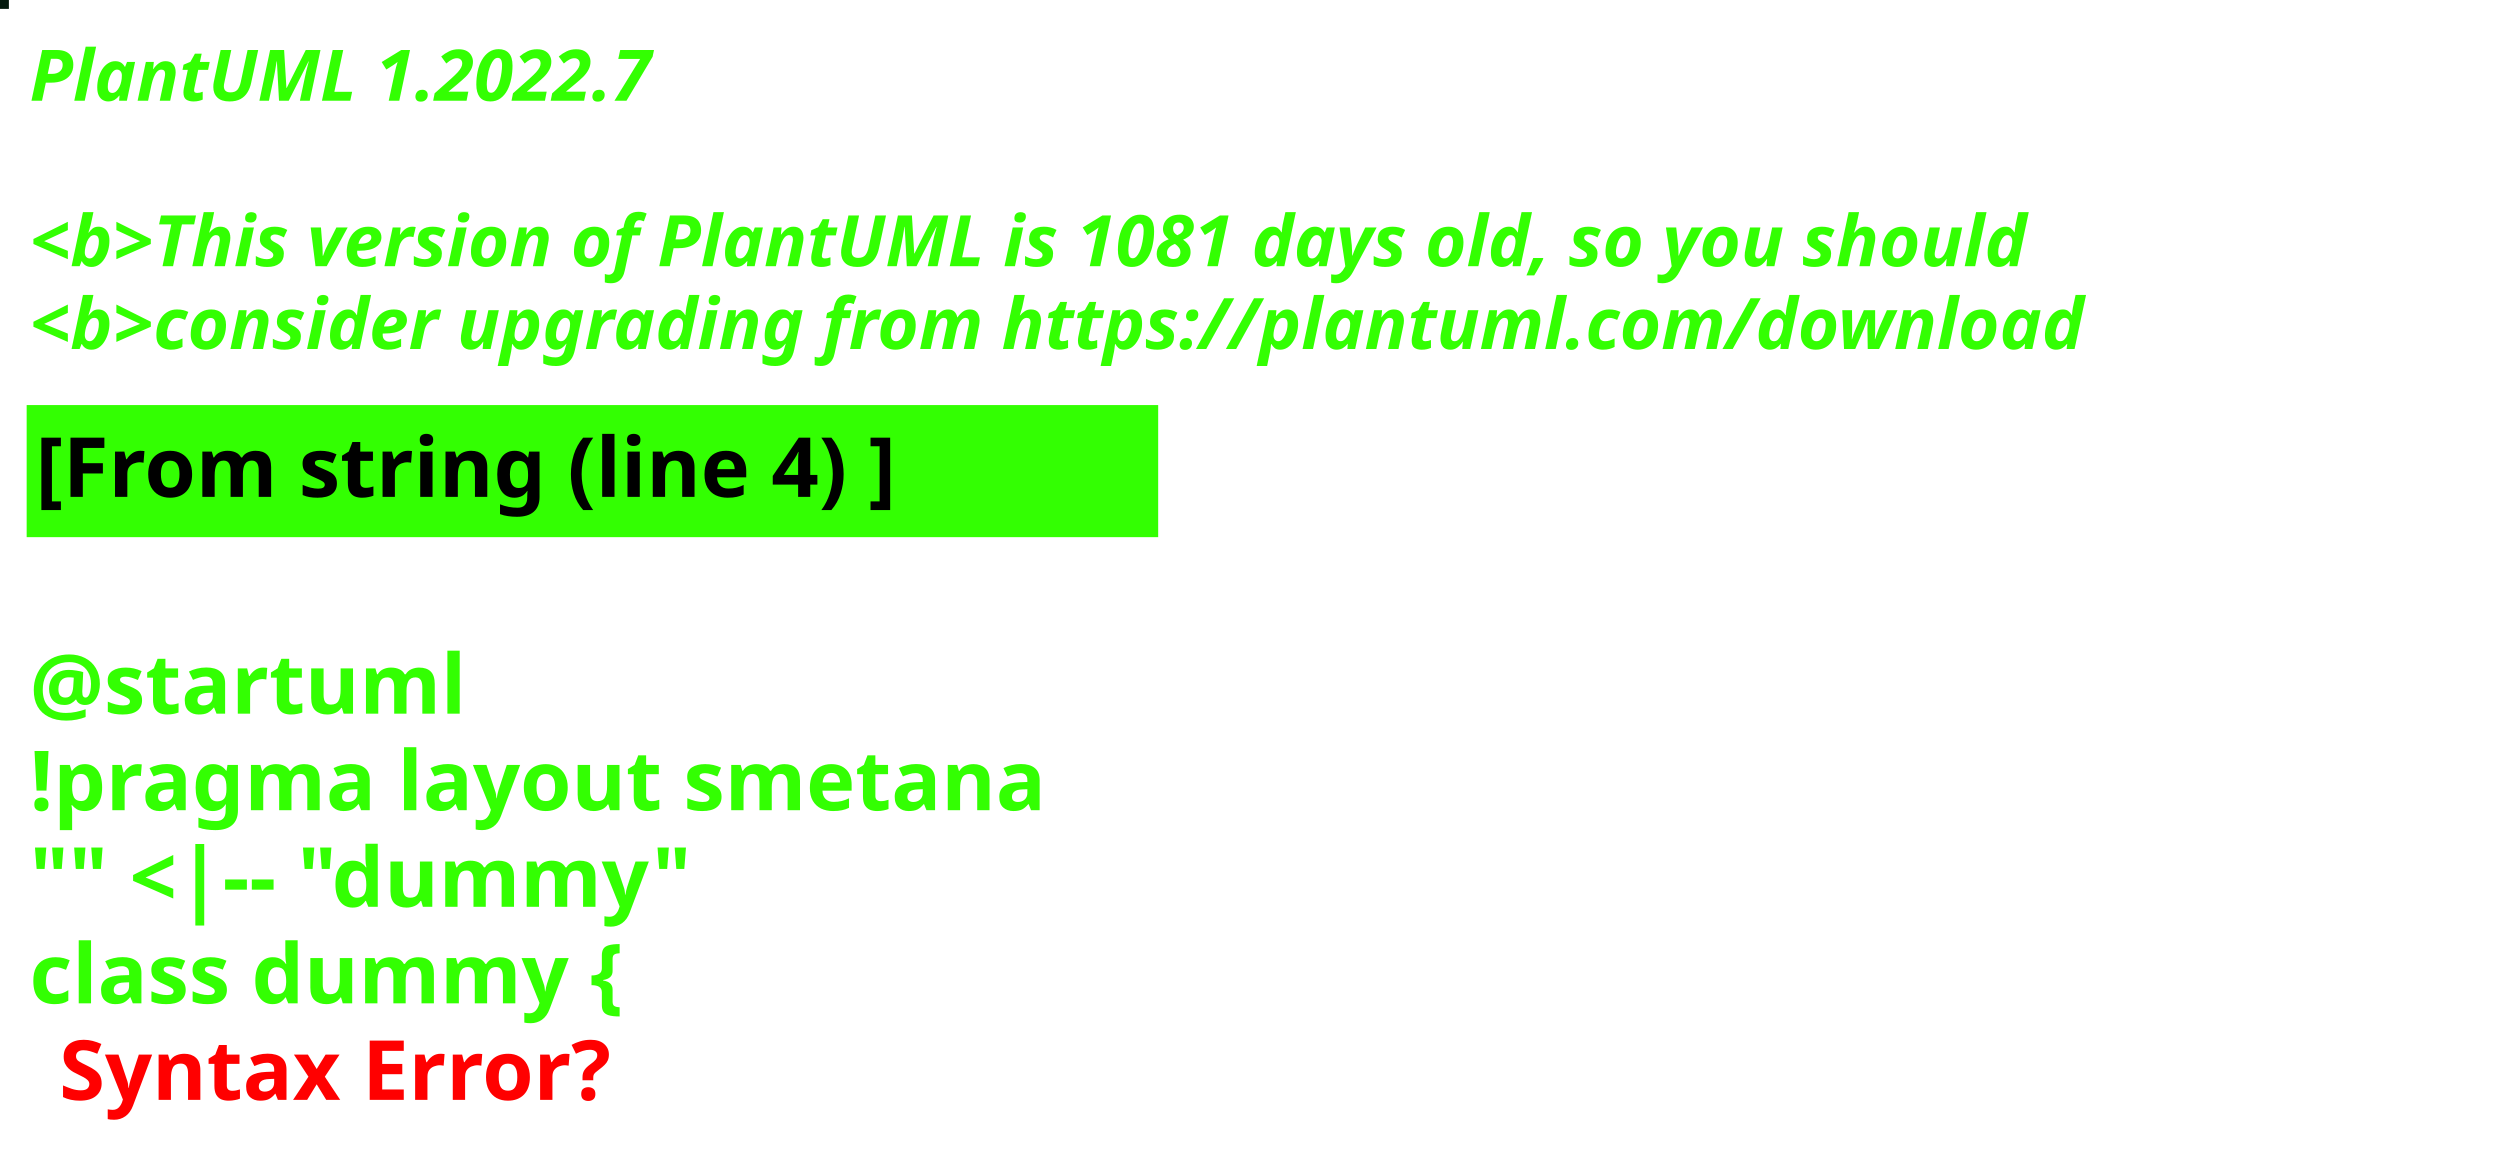
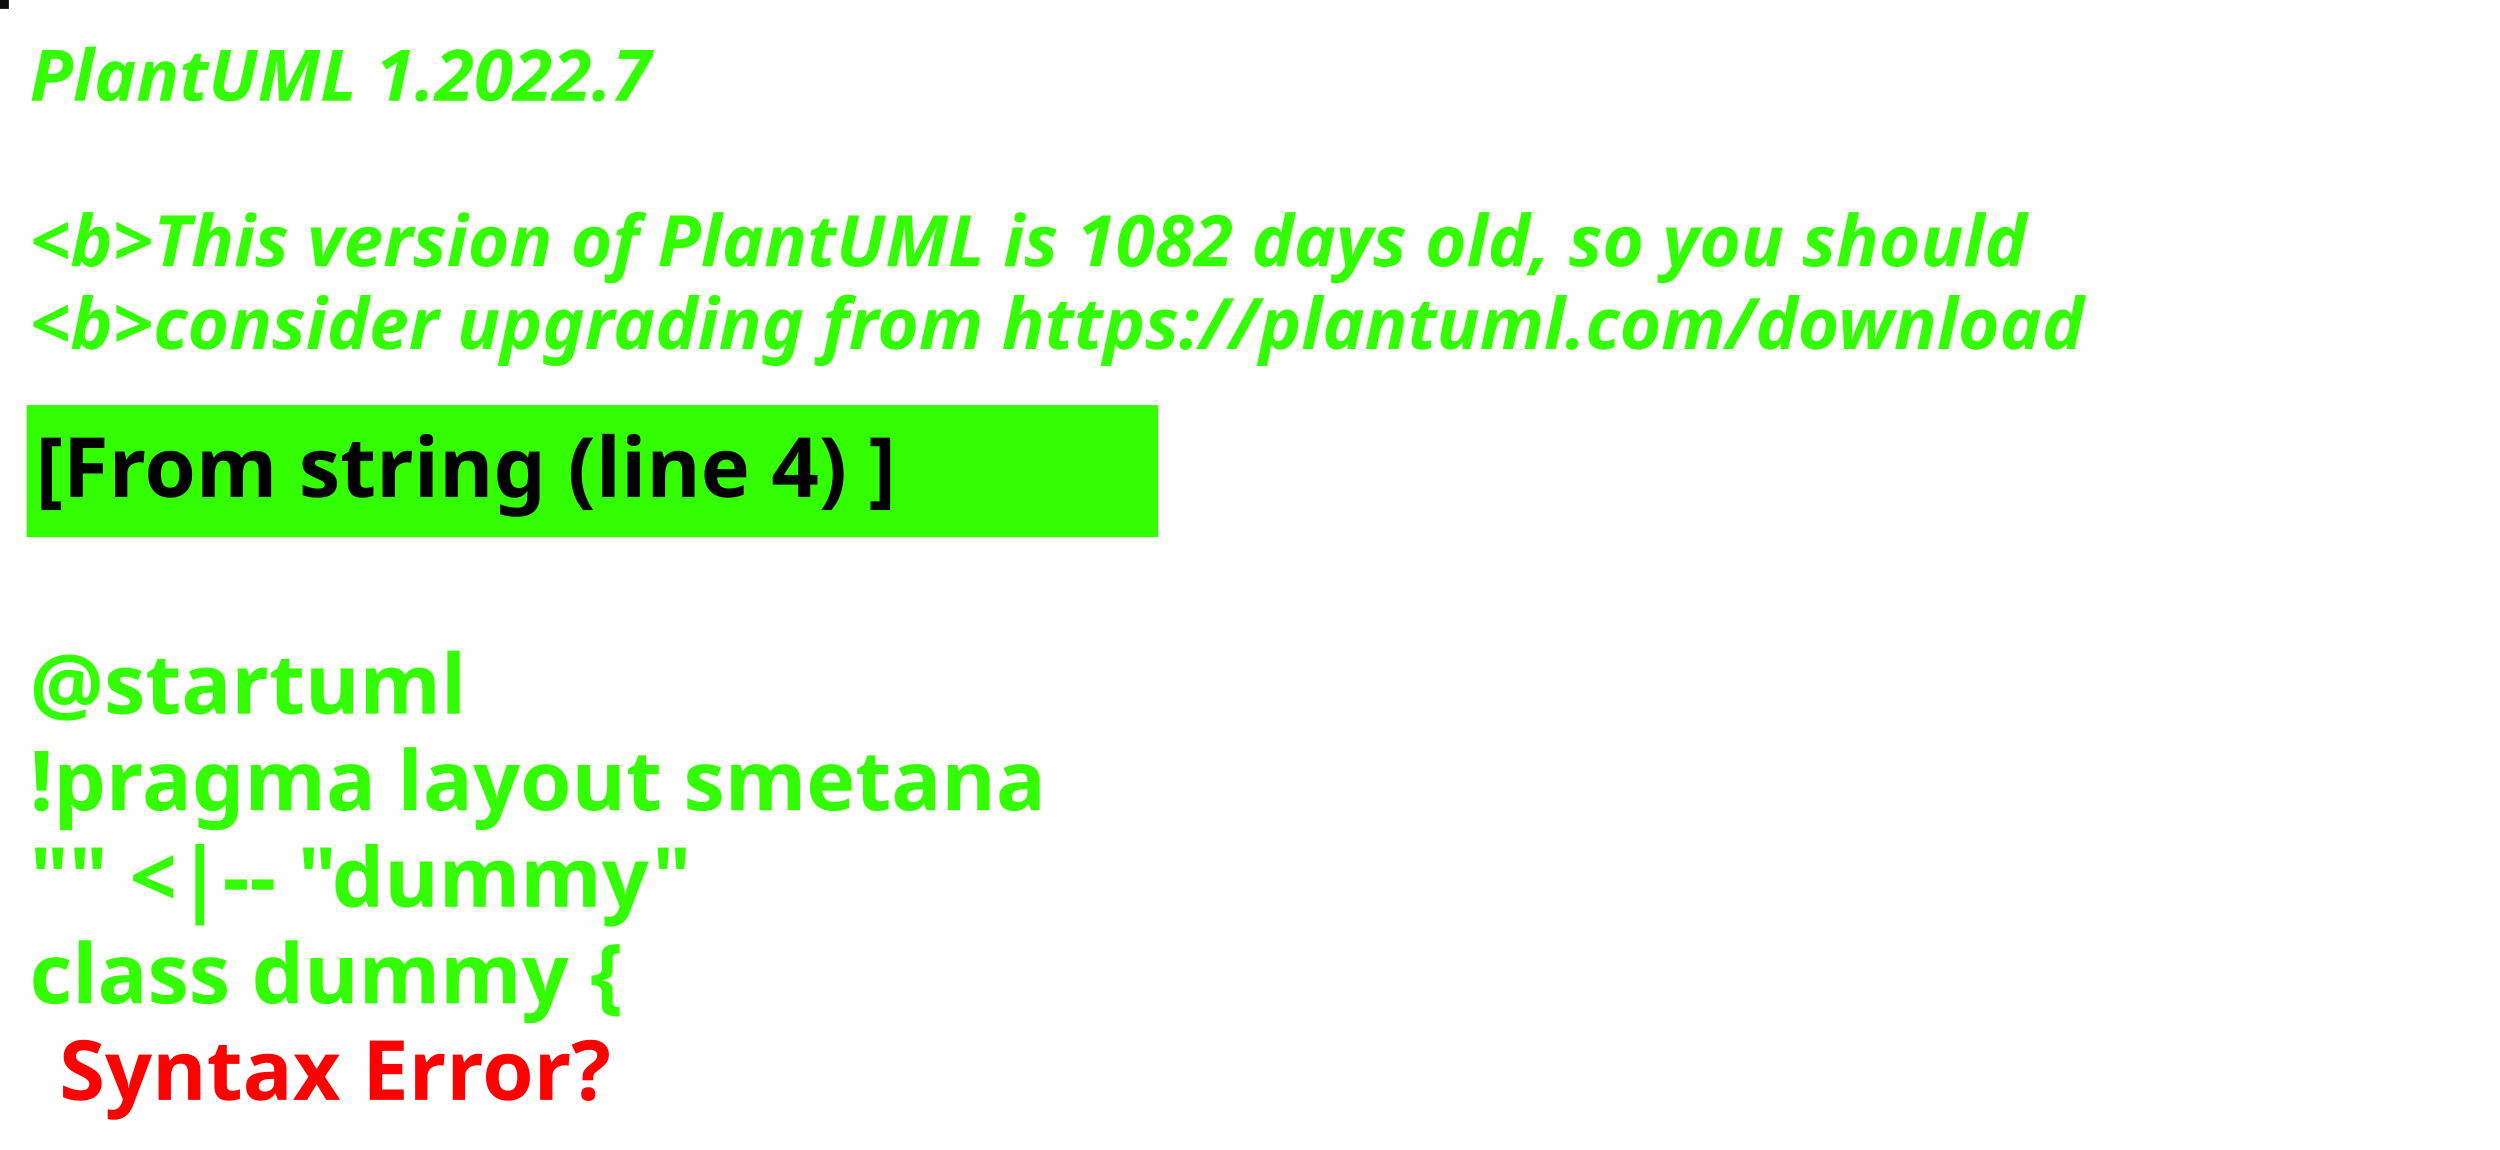
<svg xmlns="http://www.w3.org/2000/svg" contentStyleType="text/css" height="194px" preserveAspectRatio="none" style="width:422px;height:194px;background:#000000;" version="1.1" viewBox="0 0 422 194" width="422px" zoomAndPan="magnify">
  <defs />
  <g>
-     <rect fill="#041A0E" height="1" style="stroke:#041A0E;stroke-width:1.0;" width="1" x="0" y="0" />
+     <rect fill="#090C10" height="1" style="stroke:#090C10;stroke-width:1.0;" width="1" x="0" y="0" />
    <text fill="#33FF02" font-family="sans-serif" font-size="12" font-style="italic" font-weight="bold" lengthAdjust="spacing" textLength="127" x="5" y="17">PlantUML 1.2022.7</text>
    <text fill="#33FF02" font-family="sans-serif" font-size="12" font-style="italic" font-weight="bold" lengthAdjust="spacing" textLength="4" x="5" y="30.969"> </text>
-     <text fill="#33FF02" font-family="sans-serif" font-size="12" font-style="italic" font-weight="bold" lengthAdjust="spacing" textLength="407" x="5" y="44.938">&lt;b&gt;This version of PlantUML is 1081 days old, so you should</text>
+     <text fill="#33FF02" font-family="sans-serif" font-size="12" font-style="italic" font-weight="bold" lengthAdjust="spacing" textLength="407" x="5" y="44.938">&lt;b&gt;This version of PlantUML is 1082 days old, so you should</text>
    <text fill="#33FF02" font-family="sans-serif" font-size="12" font-style="italic" font-weight="bold" lengthAdjust="spacing" textLength="408" x="5" y="58.906">&lt;b&gt;consider upgrading from https://plantuml.com/download</text>
    <rect fill="#33FF02" height="21.297" style="stroke:#33FF02;stroke-width:1.0;" width="190" x="5" y="68.875" />
    <text fill="#000000" font-family="sans-serif" font-size="14" font-weight="bold" lengthAdjust="spacing" textLength="168" x="6" y="83.875">[From string (line 4) ]</text>
    <text fill="#33FF02" font-family="sans-serif" font-size="14" font-weight="bold" lengthAdjust="spacing" textLength="5" x="5" y="104.172"> </text>
    <text fill="#33FF02" font-family="sans-serif" font-size="14" font-weight="bold" lengthAdjust="spacing" textLength="79" x="5" y="120.469">@startuml</text>
    <text fill="#33FF02" font-family="sans-serif" font-size="14" font-weight="bold" lengthAdjust="spacing" textLength="190" x="5" y="136.766">!pragma layout smetana</text>
    <text fill="#33FF02" font-family="sans-serif" font-size="14" font-weight="bold" lengthAdjust="spacing" textLength="124" x="5" y="153.062">"" &lt;|-- "dummy"</text>
    <text fill="#33FF02" font-family="sans-serif" font-size="14" font-weight="bold" lengthAdjust="spacing" text-decoration="wavy underline" textLength="117" x="5" y="169.359">class dummy {</text>
    <text fill="#FF0000" font-family="sans-serif" font-size="14" font-weight="bold" lengthAdjust="spacing" textLength="106" x="10" y="185.656">Syntax Error?</text>
  </g>
</svg>
